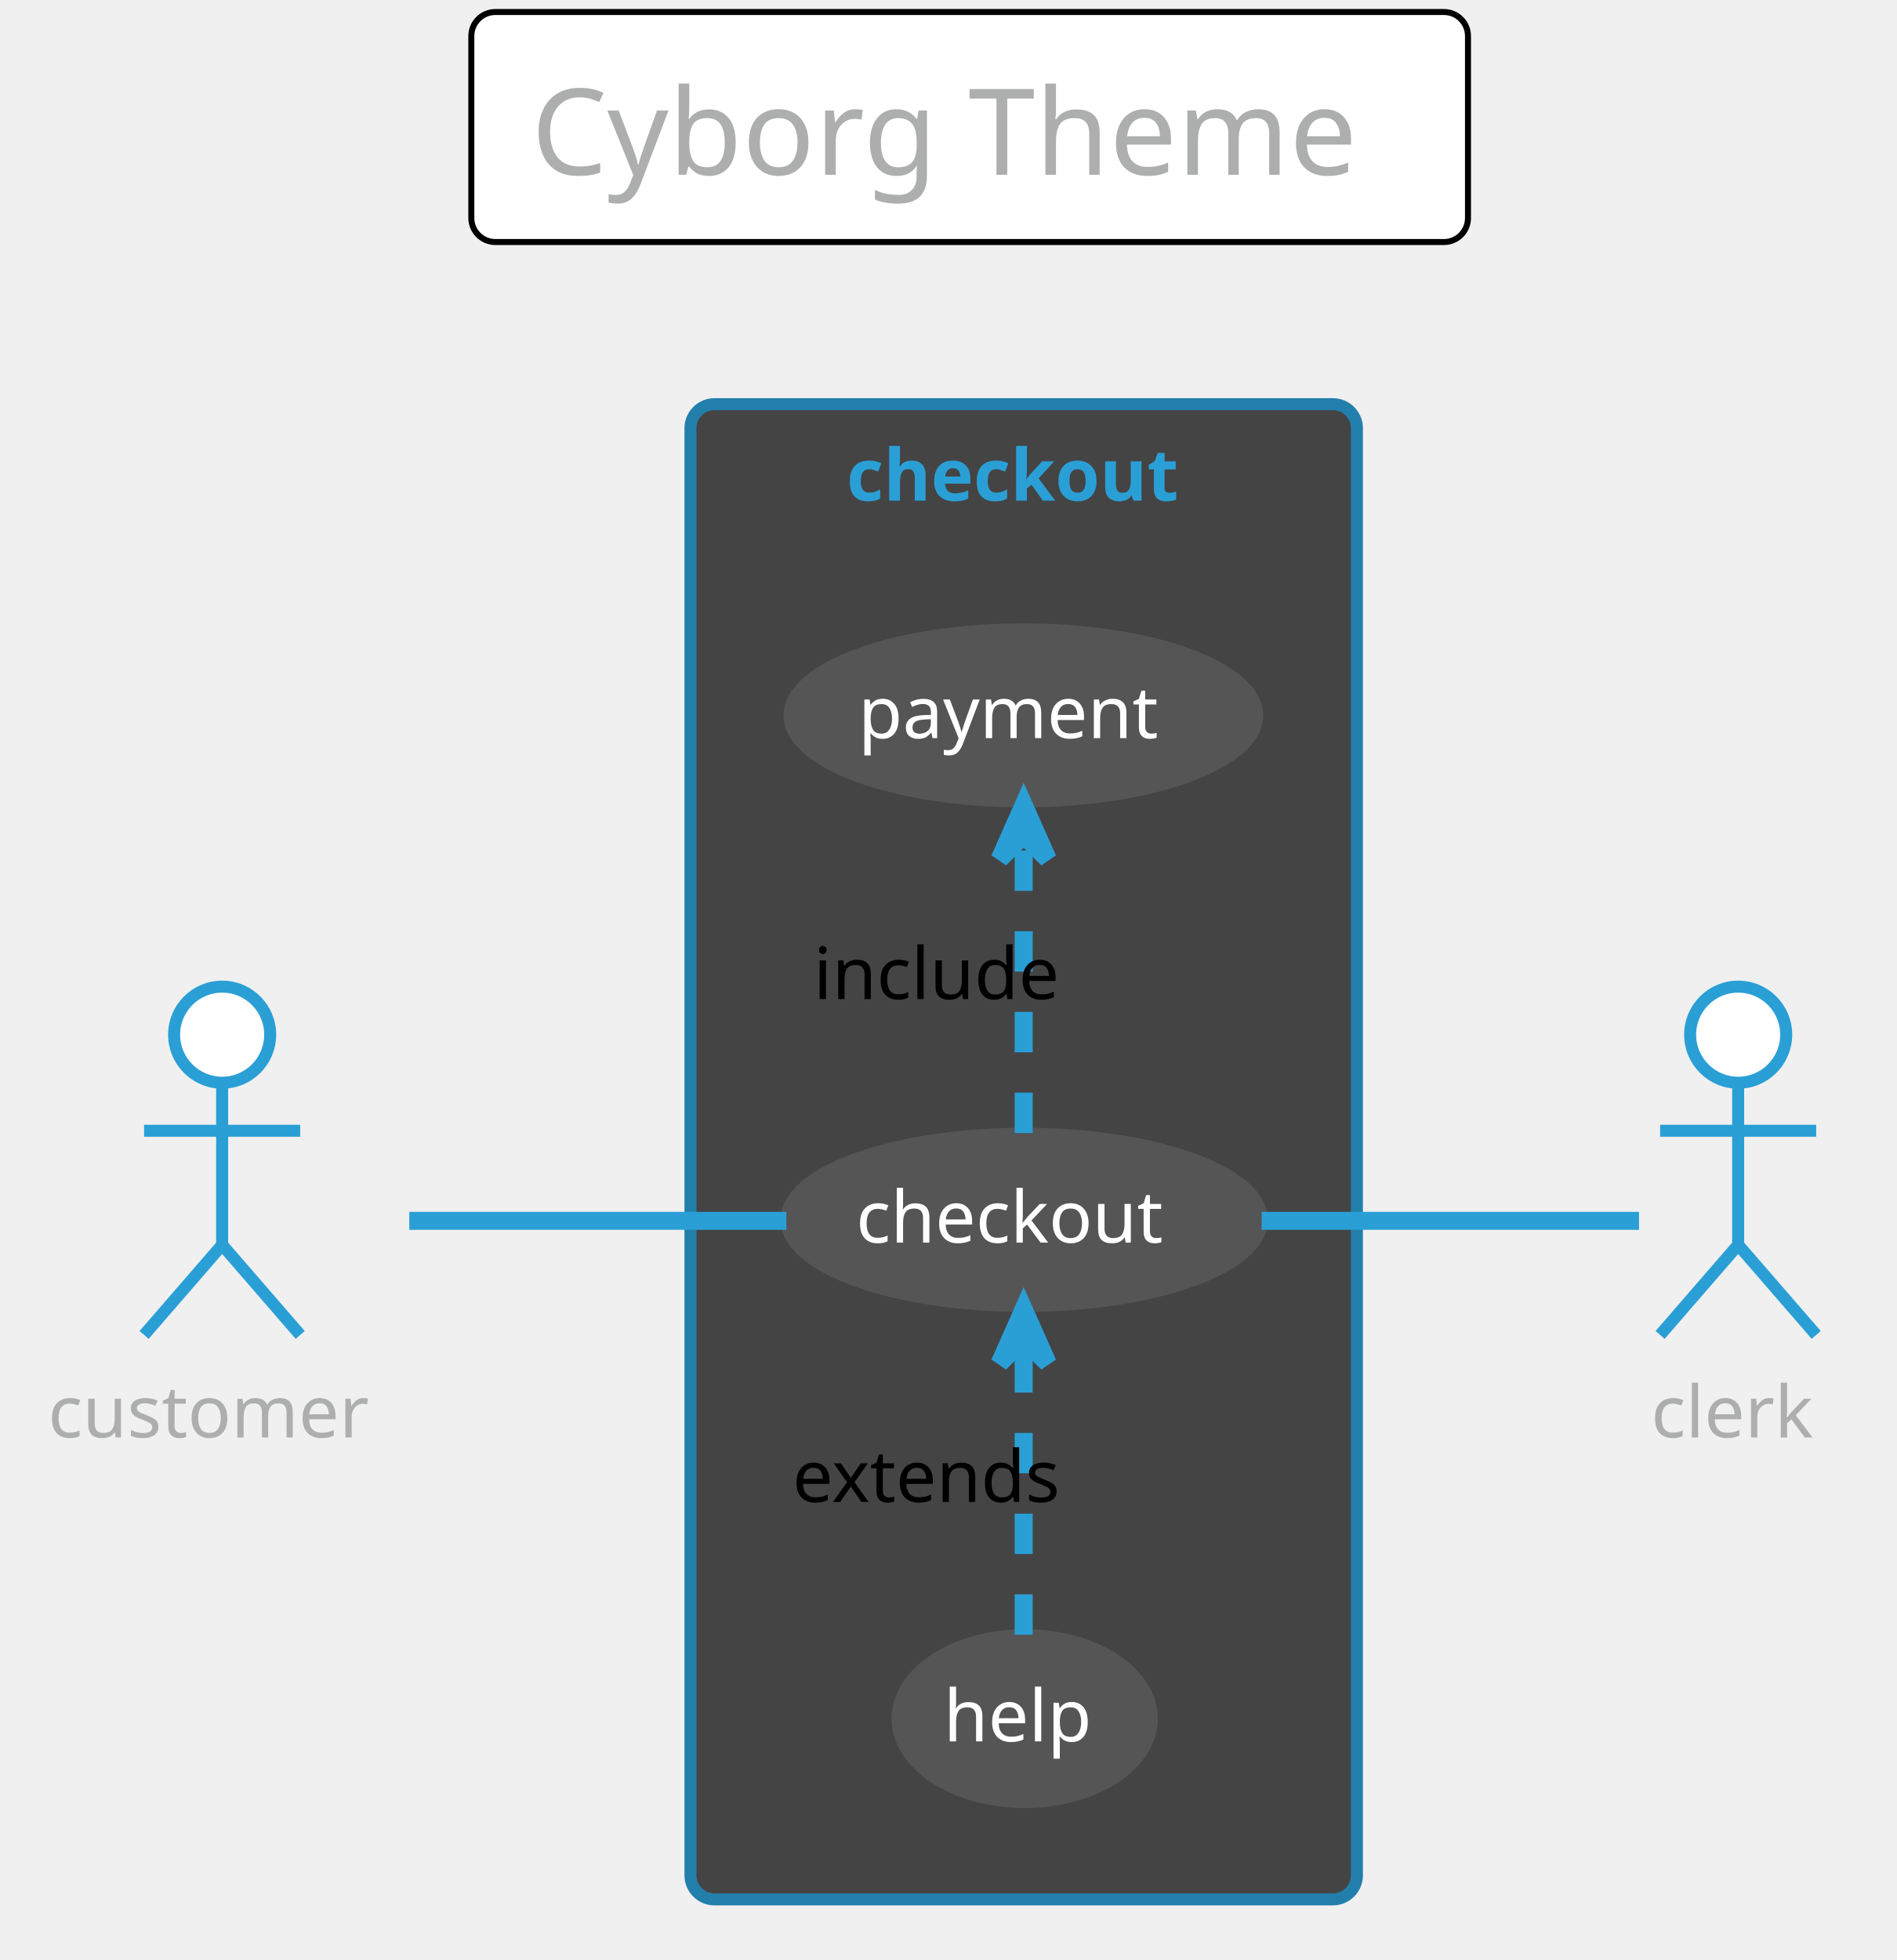
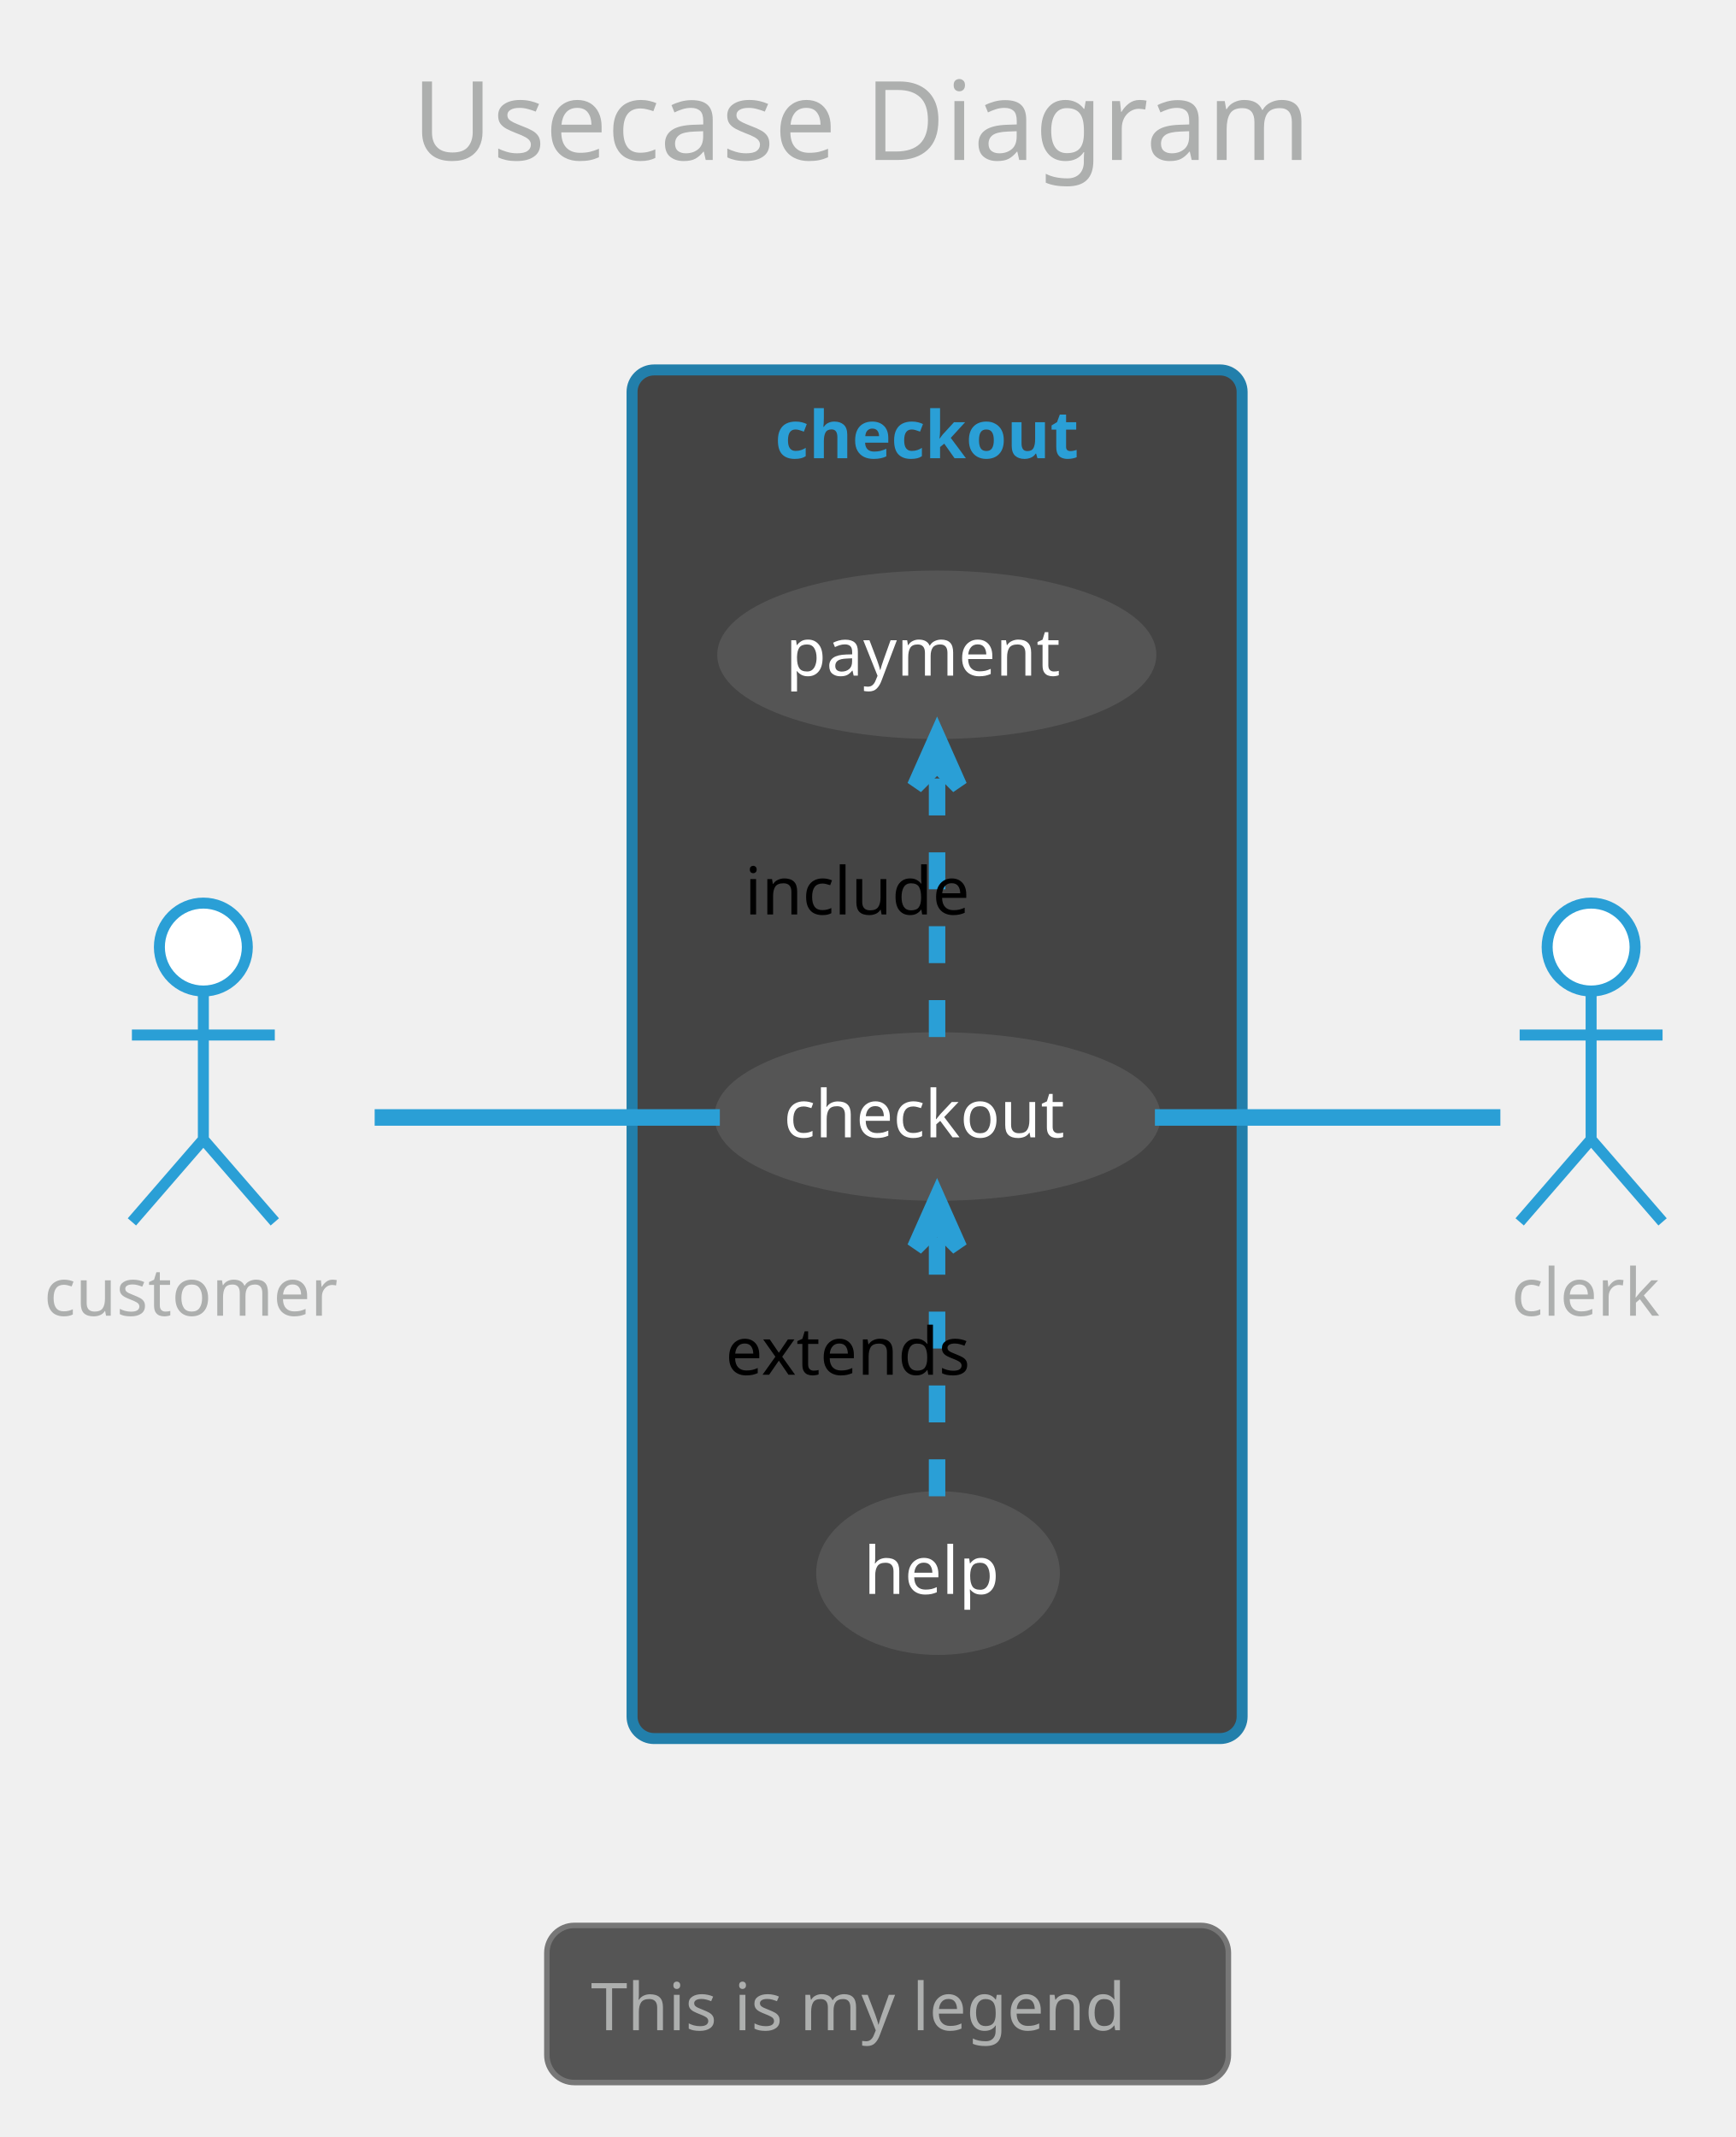
- <svg xmlns="http://www.w3.org/2000/svg" contentScriptType="application/ecmascript" contentStyleType="text/css" height="340.625px" preserveAspectRatio="none" style="width:329px;height:340px;" version="1.1" viewBox="0 0 329 340" width="329.167px" zoomAndPan="magnify">
+ <svg xmlns="http://www.w3.org/2000/svg" contentScriptType="application/ecmascript" contentStyleType="text/css" height="405.208px" preserveAspectRatio="none" style="width:329px;height:405px;" version="1.1" viewBox="0 0 329 405" width="329.167px" zoomAndPan="magnify">
  <defs />
  <g>
-     <rect fill="#FFFFFF" height="39.903" rx="4.167" ry="4.167" style="stroke: #000000; stroke-width: 1.042;" width="172.917" x="81.771" y="2.083" />
-     <text fill="#ADAFAE" font-family="Verdana" font-size="20.833" lengthAdjust="spacingAndGlyphs" textLength="152.083" x="92.188" y="30.32">Cyborg Theme</text>
+     <rect fill="none" height="39.903" rx="4.167" ry="4.167" style="stroke: none; stroke-width: 1.042;" width="201.042" x="67.708" y="2.083" />
+     <text fill="#ADAFAE" font-family="Verdana" font-size="20.833" lengthAdjust="spacingAndGlyphs" textLength="180.208" x="78.125" y="30.32">Usecase Diagram</text>
    <rect fill="#444444" height="259.375" rx="4.167" ry="4.167" style="stroke: #227FAB; stroke-width: 2.083;" width="115.625" x="119.792" y="70.111" />
    <text fill="#2A9FD6" font-family="Verdana" font-size="12.5" font-weight="bold" lengthAdjust="spacingAndGlyphs" textLength="61.458" x="146.875" y="86.845">checkout</text>
    <ellipse cx="177.69" cy="211.601" fill="#555555" rx="41.232" ry="14.928" style="stroke: #555555; stroke-width: 2.083;" />
    <text fill="#FFFFFF" font-family="Verdana" font-size="12.5" lengthAdjust="spacingAndGlyphs" textLength="58.333" x="148.523" y="215.551">checkout</text>
    <ellipse cx="177.549" cy="124.093" fill="#555555" rx="40.57" ry="14.919" style="stroke: #555555; stroke-width: 2.083;" />
    <text fill="#FFFFFF" font-family="Verdana" font-size="12.5" lengthAdjust="spacingAndGlyphs" textLength="57.292" x="148.903" y="128.043">payment</text>
    <ellipse cx="177.783" cy="298.125" fill="#555555" rx="22.054" ry="14.473" style="stroke: #555555; stroke-width: 2.083;" />
    <text fill="#FFFFFF" font-family="Verdana" font-size="12.5" lengthAdjust="spacingAndGlyphs" textLength="28.125" x="163.72" y="302.075">help</text>
    <ellipse cx="38.542" cy="179.486" fill="#FFFFFF" rx="8.333" ry="8.333" style="stroke: #2A9FD6; stroke-width: 2.083;" />
    <path d="M38.542,187.819 L38.542,215.944 M25,196.153 L52.083,196.153 M38.542,215.944 L25,231.569 M38.542,215.944 L52.083,231.569 " fill="none" style="stroke: #2A9FD6; stroke-width: 2.083;" />
    <text fill="#ADAFAE" font-family="Verdana" font-size="12.5" lengthAdjust="spacingAndGlyphs" textLength="60.417" x="8.333" y="249.345">customer</text>
    <ellipse cx="301.562" cy="179.486" fill="#FFFFFF" rx="8.333" ry="8.333" style="stroke: #2A9FD6; stroke-width: 2.083;" />
    <path d="M301.562,187.819 L301.562,215.944 M288.021,196.153 L315.104,196.153 M301.562,215.944 L288.021,231.569 M301.562,215.944 L315.104,231.569 " fill="none" style="stroke: #2A9FD6; stroke-width: 2.083;" />
    <text fill="#ADAFAE" font-family="Verdana" font-size="12.5" lengthAdjust="spacingAndGlyphs" textLength="30.208" x="286.458" y="249.345">clerk</text>
    <path d="M71.009,211.778 C90.44,211.778 115.566,211.778 136.429,211.778 " fill="none" id="customer-checkout" style="stroke: #2A9FD6; stroke-width: 3.125;" />
    <path d="M177.604,196.536 C177.604,182.321 177.604,160.99 177.604,145.187 " fill="none" id="checkout-payment" style="stroke: #2A9FD6; stroke-width: 3.125; stroke-dasharray: 7.0,7.0;" />
    <polygon fill="#2A9FD6" points="177.604,139.638,173.438,149.013,177.604,144.846,181.771,149.013,177.604,139.638" style="stroke: #2A9FD6; stroke-width: 3.125;" />
    <text fill="#000000" font-family="Verdana" font-size="12.5" lengthAdjust="spacingAndGlyphs" textLength="45.833" x="141.146" y="173.303">include</text>
    <path d="M177.604,283.57 C177.604,269.582 177.604,248.371 177.604,232.629 " fill="none" id="help-checkout" style="stroke: #2A9FD6; stroke-width: 3.125; stroke-dasharray: 7.0,7.0;" />
    <polygon fill="#2A9FD6" points="177.604,227.1,173.438,236.475,177.604,232.308,181.771,236.475,177.604,227.1" style="stroke: #2A9FD6; stroke-width: 3.125;" />
    <text fill="#000000" font-family="Verdana" font-size="12.5" lengthAdjust="spacingAndGlyphs" textLength="53.125" x="137.5" y="260.543">extends</text>
    <path d="M218.89,211.778 C241.216,211.778 267.747,211.778 284.363,211.778 " fill="none" id="checkout-clerk" style="stroke: #2A9FD6; stroke-width: 3.125;" />
+     <rect fill="#555555" height="29.775" rx="5.208" ry="5.208" style="stroke: #777777; stroke-width: 1.042;" width="129.167" x="103.646" y="364.903" />
+     <text fill="#ADAFAE" font-family="Verdana" font-size="12.5" lengthAdjust="spacingAndGlyphs" textLength="112.5" x="111.979" y="384.762">This is my legend</text>
  </g>
</svg>
